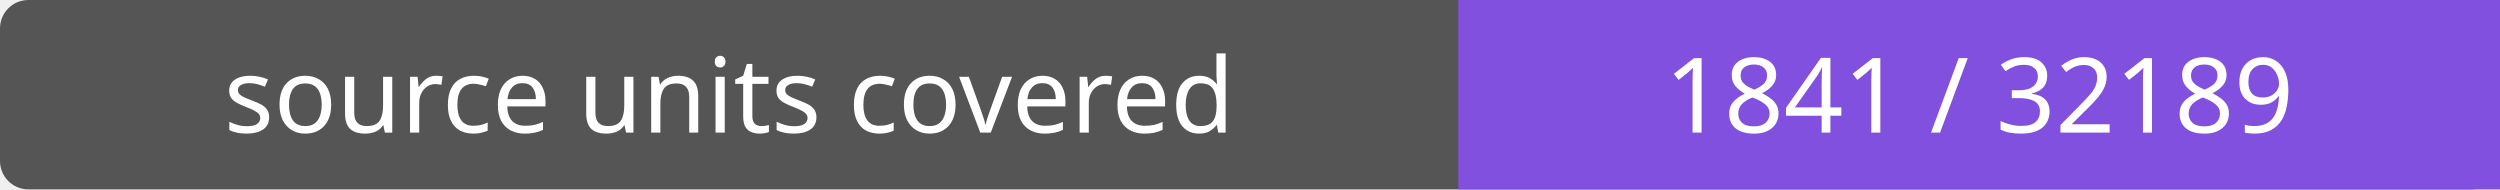
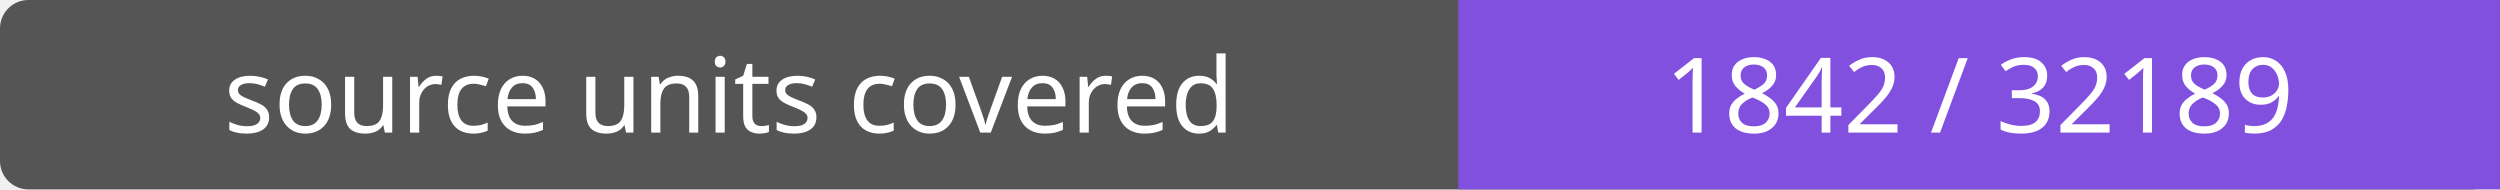
- <svg xmlns="http://www.w3.org/2000/svg" width="264" height="20" role="img" aria-label="source units covered: 1841 / 32189">
+ <svg xmlns="http://www.w3.org/2000/svg" width="264" height="20" role="img" aria-label="source units covered: 1842 / 32189">
  <rect width="264" height="20" rx="3" fill="#555" />
  <path fill="#8250df" d="M154 0h110v20H154z" />
  <g fill="#fff" text-anchor="middle" font-family="Verdana,sans-serif" font-size="11">
    <text x="77.0" y="14">source units covered</text>
-     <text x="209.0" y="14">1841 / 32189</text>
+     <text x="209.0" y="14">1842 / 32189</text>
  </g>
</svg>
